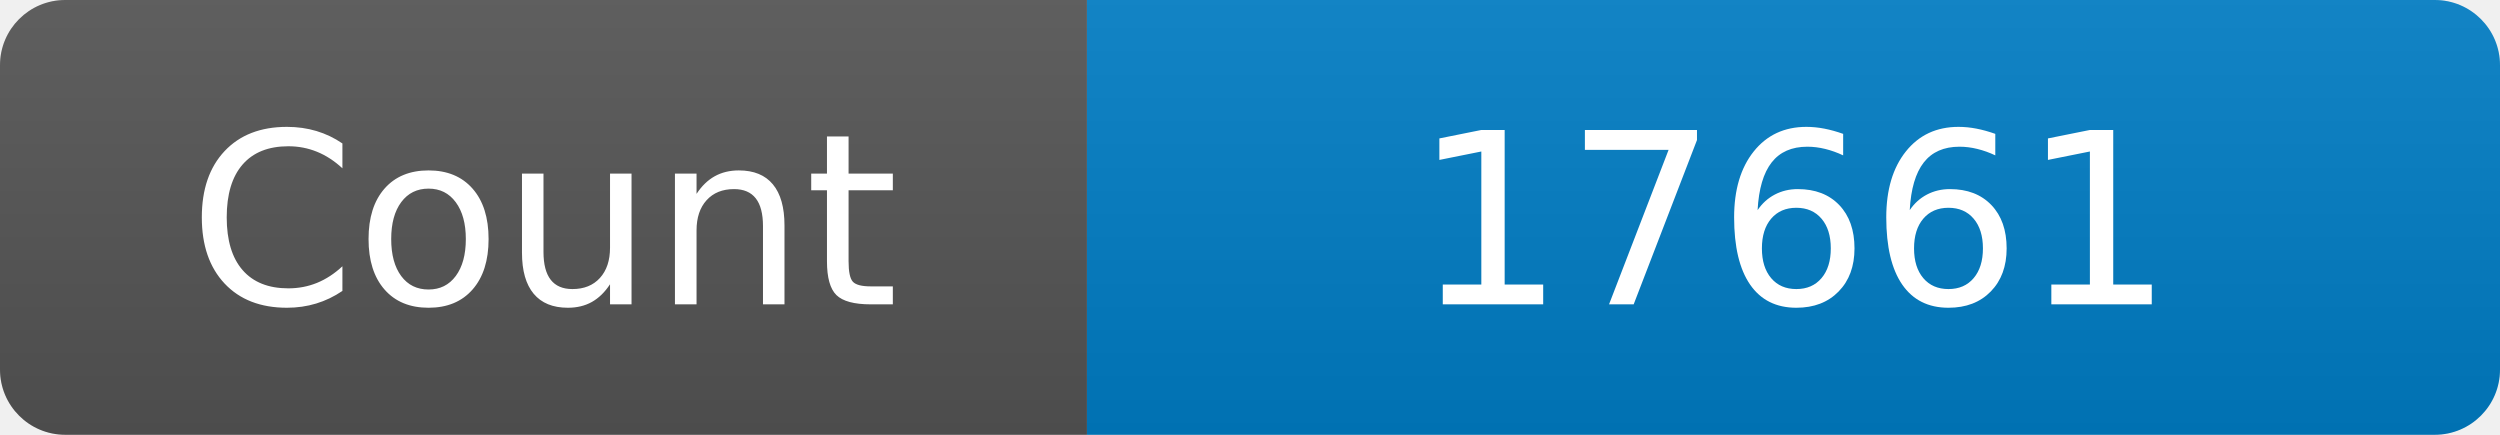
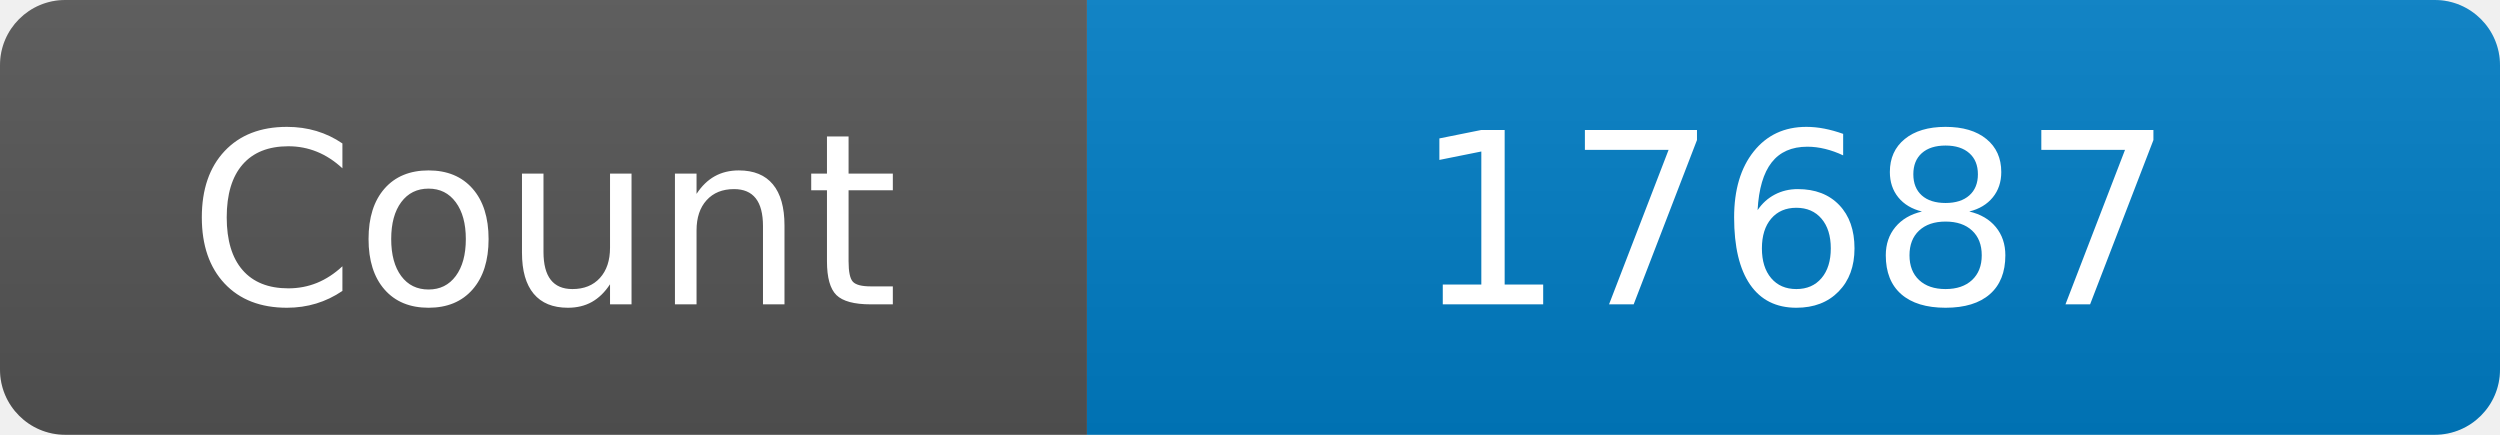
<svg xmlns="http://www.w3.org/2000/svg" width="115" height="20" role="img" aria-label="Maintained?: yes">
  <linearGradient id="s" x2="0" y2="100%">
    <stop offset="0" stop-color="#bbb" stop-opacity=".1" />
    <stop offset="1" stop-opacity=".1" />
  </linearGradient>
  <clipPath id="r">
    <rect width="115" height="20" rx="3" fill="#fff" />
  </clipPath>
  <g clip-path="url(#r)">
    <rect width="50" height="20" fill="#555" />
    <rect x="50" width="160" height="20" fill="#007ec6" />
    <rect width="115" height="20" fill="url(#s)" />
  </g>
  <g fill="#fff" text-anchor="middle" font-family="Verdana,Geneva,DejaVu Sans,sans-serif" font-size="110">
    <text x="250" y="140" transform="scale(.1)" fill="#fff">Count</text>
-     <text x="825" y="140" transform="scale(.1)" fill="#fff">17661</text>
+     <text x="825" y="140" transform="scale(.1)" fill="#fff">17687</text>
  </g>
</svg>
